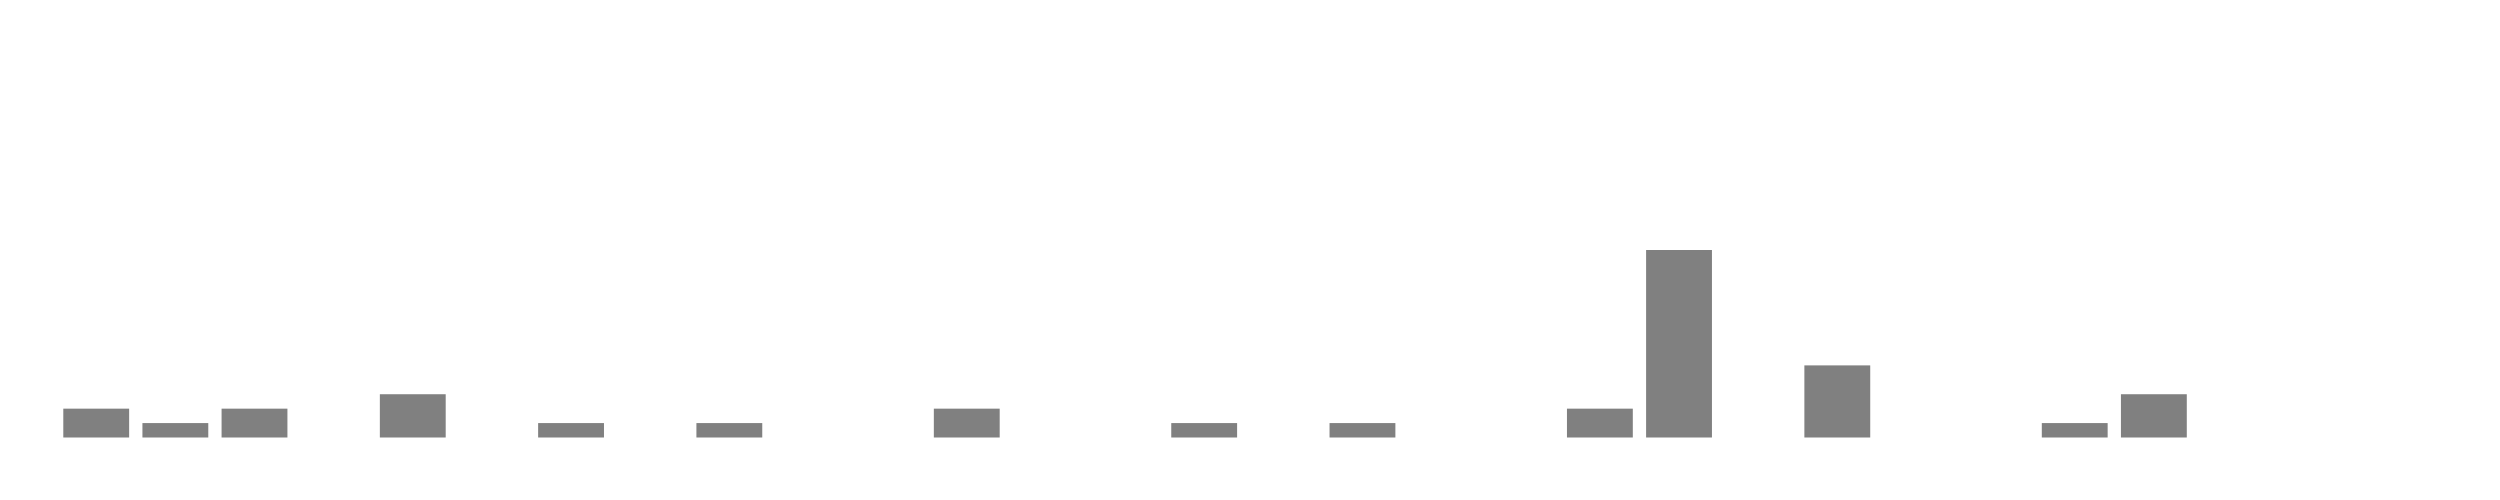
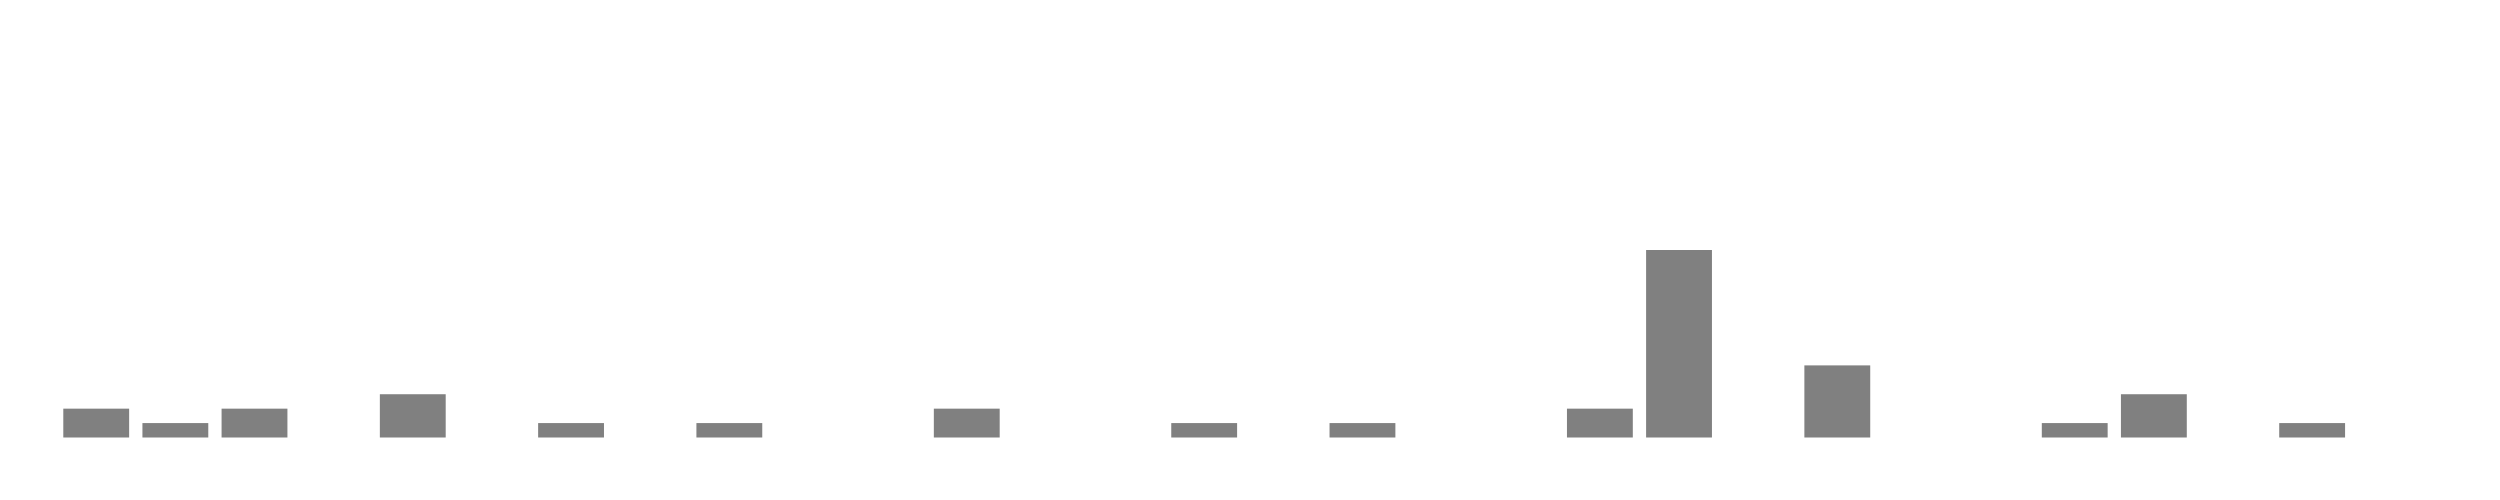
<svg xmlns="http://www.w3.org/2000/svg" width="400" height="80">
  <g transform="translate(10,10)">
    <rect class="bar" x="0.127" width="10.536" y="55.385" height="4.615" fill="rgba(128, 128, 128, 1)" />
    <rect class="bar" x="12.789" width="10.536" y="57.692" height="2.308" fill="rgba(128, 128, 128, 1)" />
    <rect class="bar" x="25.452" width="10.536" y="55.385" height="4.615" fill="rgba(128, 128, 128, 1)" />
    <rect class="bar" x="38.114" width="10.536" y="60" height="0" fill="rgba(128, 128, 128, 1)" />
    <rect class="bar" x="50.776" width="10.536" y="53.077" height="6.923" fill="rgba(128, 128, 128, 1)" />
    <rect class="bar" x="63.439" width="10.536" y="60" height="0" fill="rgba(128, 128, 128, 1)" />
    <rect class="bar" x="76.101" width="10.536" y="57.692" height="2.308" fill="rgba(128, 128, 128, 1)" />
    <rect class="bar" x="88.764" width="10.536" y="60" height="0" fill="rgba(128, 128, 128, 1)" />
    <rect class="bar" x="101.426" width="10.536" y="57.692" height="2.308" fill="rgba(128, 128, 128, 1)" />
    <rect class="bar" x="114.089" width="10.536" y="60" height="0" fill="rgba(128, 128, 128, 1)" />
    <rect class="bar" x="126.751" width="10.536" y="60" height="0" fill="rgba(128, 128, 128, 1)" />
    <rect class="bar" x="139.414" width="10.536" y="55.385" height="4.615" fill="rgba(128, 128, 128, 1)" />
    <rect class="bar" x="152.076" width="10.536" y="60" height="0" fill="rgba(128, 128, 128, 1)" />
    <rect class="bar" x="164.738" width="10.536" y="60" height="0" fill="rgba(128, 128, 128, 1)" />
    <rect class="bar" x="177.401" width="10.536" y="57.692" height="2.308" fill="rgba(128, 128, 128, 1)" />
    <rect class="bar" x="190.063" width="10.536" y="60" height="0" fill="rgba(128, 128, 128, 1)" />
    <rect class="bar" x="202.726" width="10.536" y="57.692" height="2.308" fill="rgba(128, 128, 128, 1)" />
    <rect class="bar" x="215.388" width="10.536" y="60" height="0" fill="rgba(128, 128, 128, 1)" />
    <rect class="bar" x="228.051" width="10.536" y="60" height="0" fill="rgba(128, 128, 128, 1)" />
    <rect class="bar" x="240.713" width="10.536" y="55.385" height="4.615" fill="rgba(128, 128, 128, 1)" />
    <rect class="bar" x="253.376" width="10.536" y="30" height="30" fill="rgba(128, 128, 128, 1)" />
    <rect class="bar" x="266.038" width="10.536" y="60" height="0" fill="rgba(128, 128, 128, 1)" />
    <rect class="bar" x="278.7" width="10.536" y="48.462" height="11.538" fill="rgba(128, 128, 128, 1)" />
    <rect class="bar" x="291.363" width="10.536" y="60" height="0" fill="rgba(128, 128, 128, 1)" />
    <rect class="bar" x="304.025" width="10.536" y="60" height="0" fill="rgba(128, 128, 128, 1)" />
    <rect class="bar" x="316.688" width="10.536" y="57.692" height="2.308" fill="rgba(128, 128, 128, 1)" />
    <rect class="bar" x="329.35" width="10.536" y="53.077" height="6.923" fill="rgba(128, 128, 128, 1)" />
    <rect class="bar" x="342.013" width="10.536" y="60" height="0" fill="rgba(128, 128, 128, 1)" />
-     <rect class="bar" x="354.675" width="10.536" y="60" height="0" fill="rgba(128, 128, 128, 1)" />
+     <rect class="bar" x="354.675" width="10.536" y="57.692" height="2.308" fill="rgba(128, 128, 128, 1)" />
    <rect class="bar" x="367.338" width="10.536" y="60" height="0" fill="rgba(128, 128, 128, 1)" />
  </g>
</svg>
